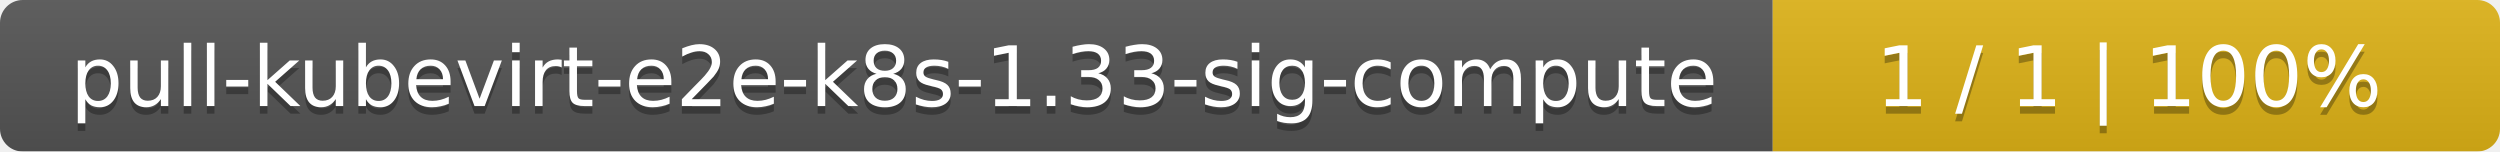
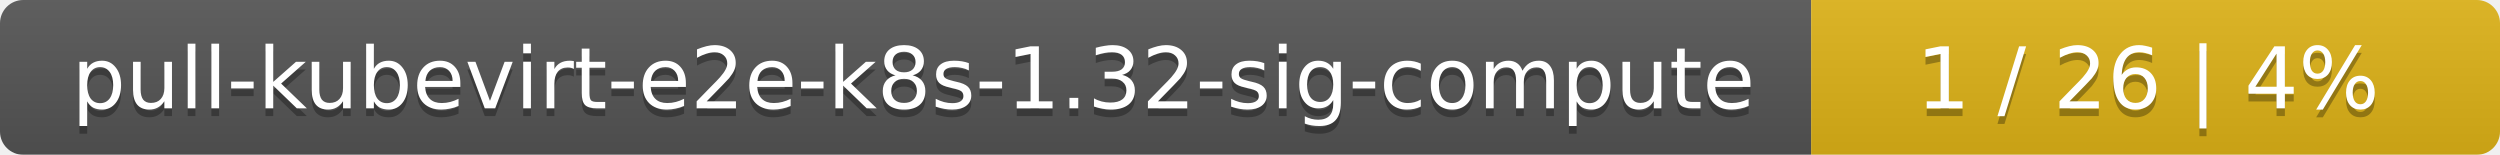
- <svg xmlns="http://www.w3.org/2000/svg" width="330" height="20">
+ <svg xmlns="http://www.w3.org/2000/svg" width="323" height="20">
  <linearGradient id="smooth" x2="0" y2="100%">
    <stop offset="0" stop-color="#bbb" stop-opacity=".1" />
    <stop offset="1" stop-opacity=".1" />
  </linearGradient>
  <mask id="round">
-     <rect width="330" height="20" rx="3" fill="#fff" />
+     <rect width="323" height="20" rx="3" fill="#fff" />
  </mask>
  <g mask="url(#round)">
    <rect width="234" height="20" fill="#555" />
-     <rect x="234" width="96" height="20" fill="#dfb317" />
-     <rect width="330" height="20" fill="url(#smooth)" />
+     <rect x="234" width="89" height="20" fill="#dfb317" />
+     <rect width="323" height="20" fill="url(#smooth)" />
  </g>
  <g fill="#fff" text-anchor="middle" font-family="DejaVu Sans,Verdana,Geneva,sans-serif" font-size="11">
-     <text x="118" y="15" fill="#010101" fill-opacity=".3">pull-kubevirt-e2e-k8s-1.33-sig-compute</text>
-     <text x="118" y="14">pull-kubevirt-e2e-k8s-1.33-sig-compute</text>
-     <text x="281" y="15" fill="#010101" fill-opacity=".3">1 / 1    |    100%</text>
-     <text x="281" y="14">1 / 1    |    100%</text>
+     <text x="118" y="15" fill="#010101" fill-opacity=".3">pull-kubevirt-e2e-k8s-1.32-sig-compute</text>
+     <text x="118" y="14">pull-kubevirt-e2e-k8s-1.32-sig-compute</text>
+     <text x="277.5" y="15" fill="#010101" fill-opacity=".3">1 / 26    |    4%</text>
+     <text x="277.5" y="14">1 / 26    |    4%</text>
  </g>
</svg>
